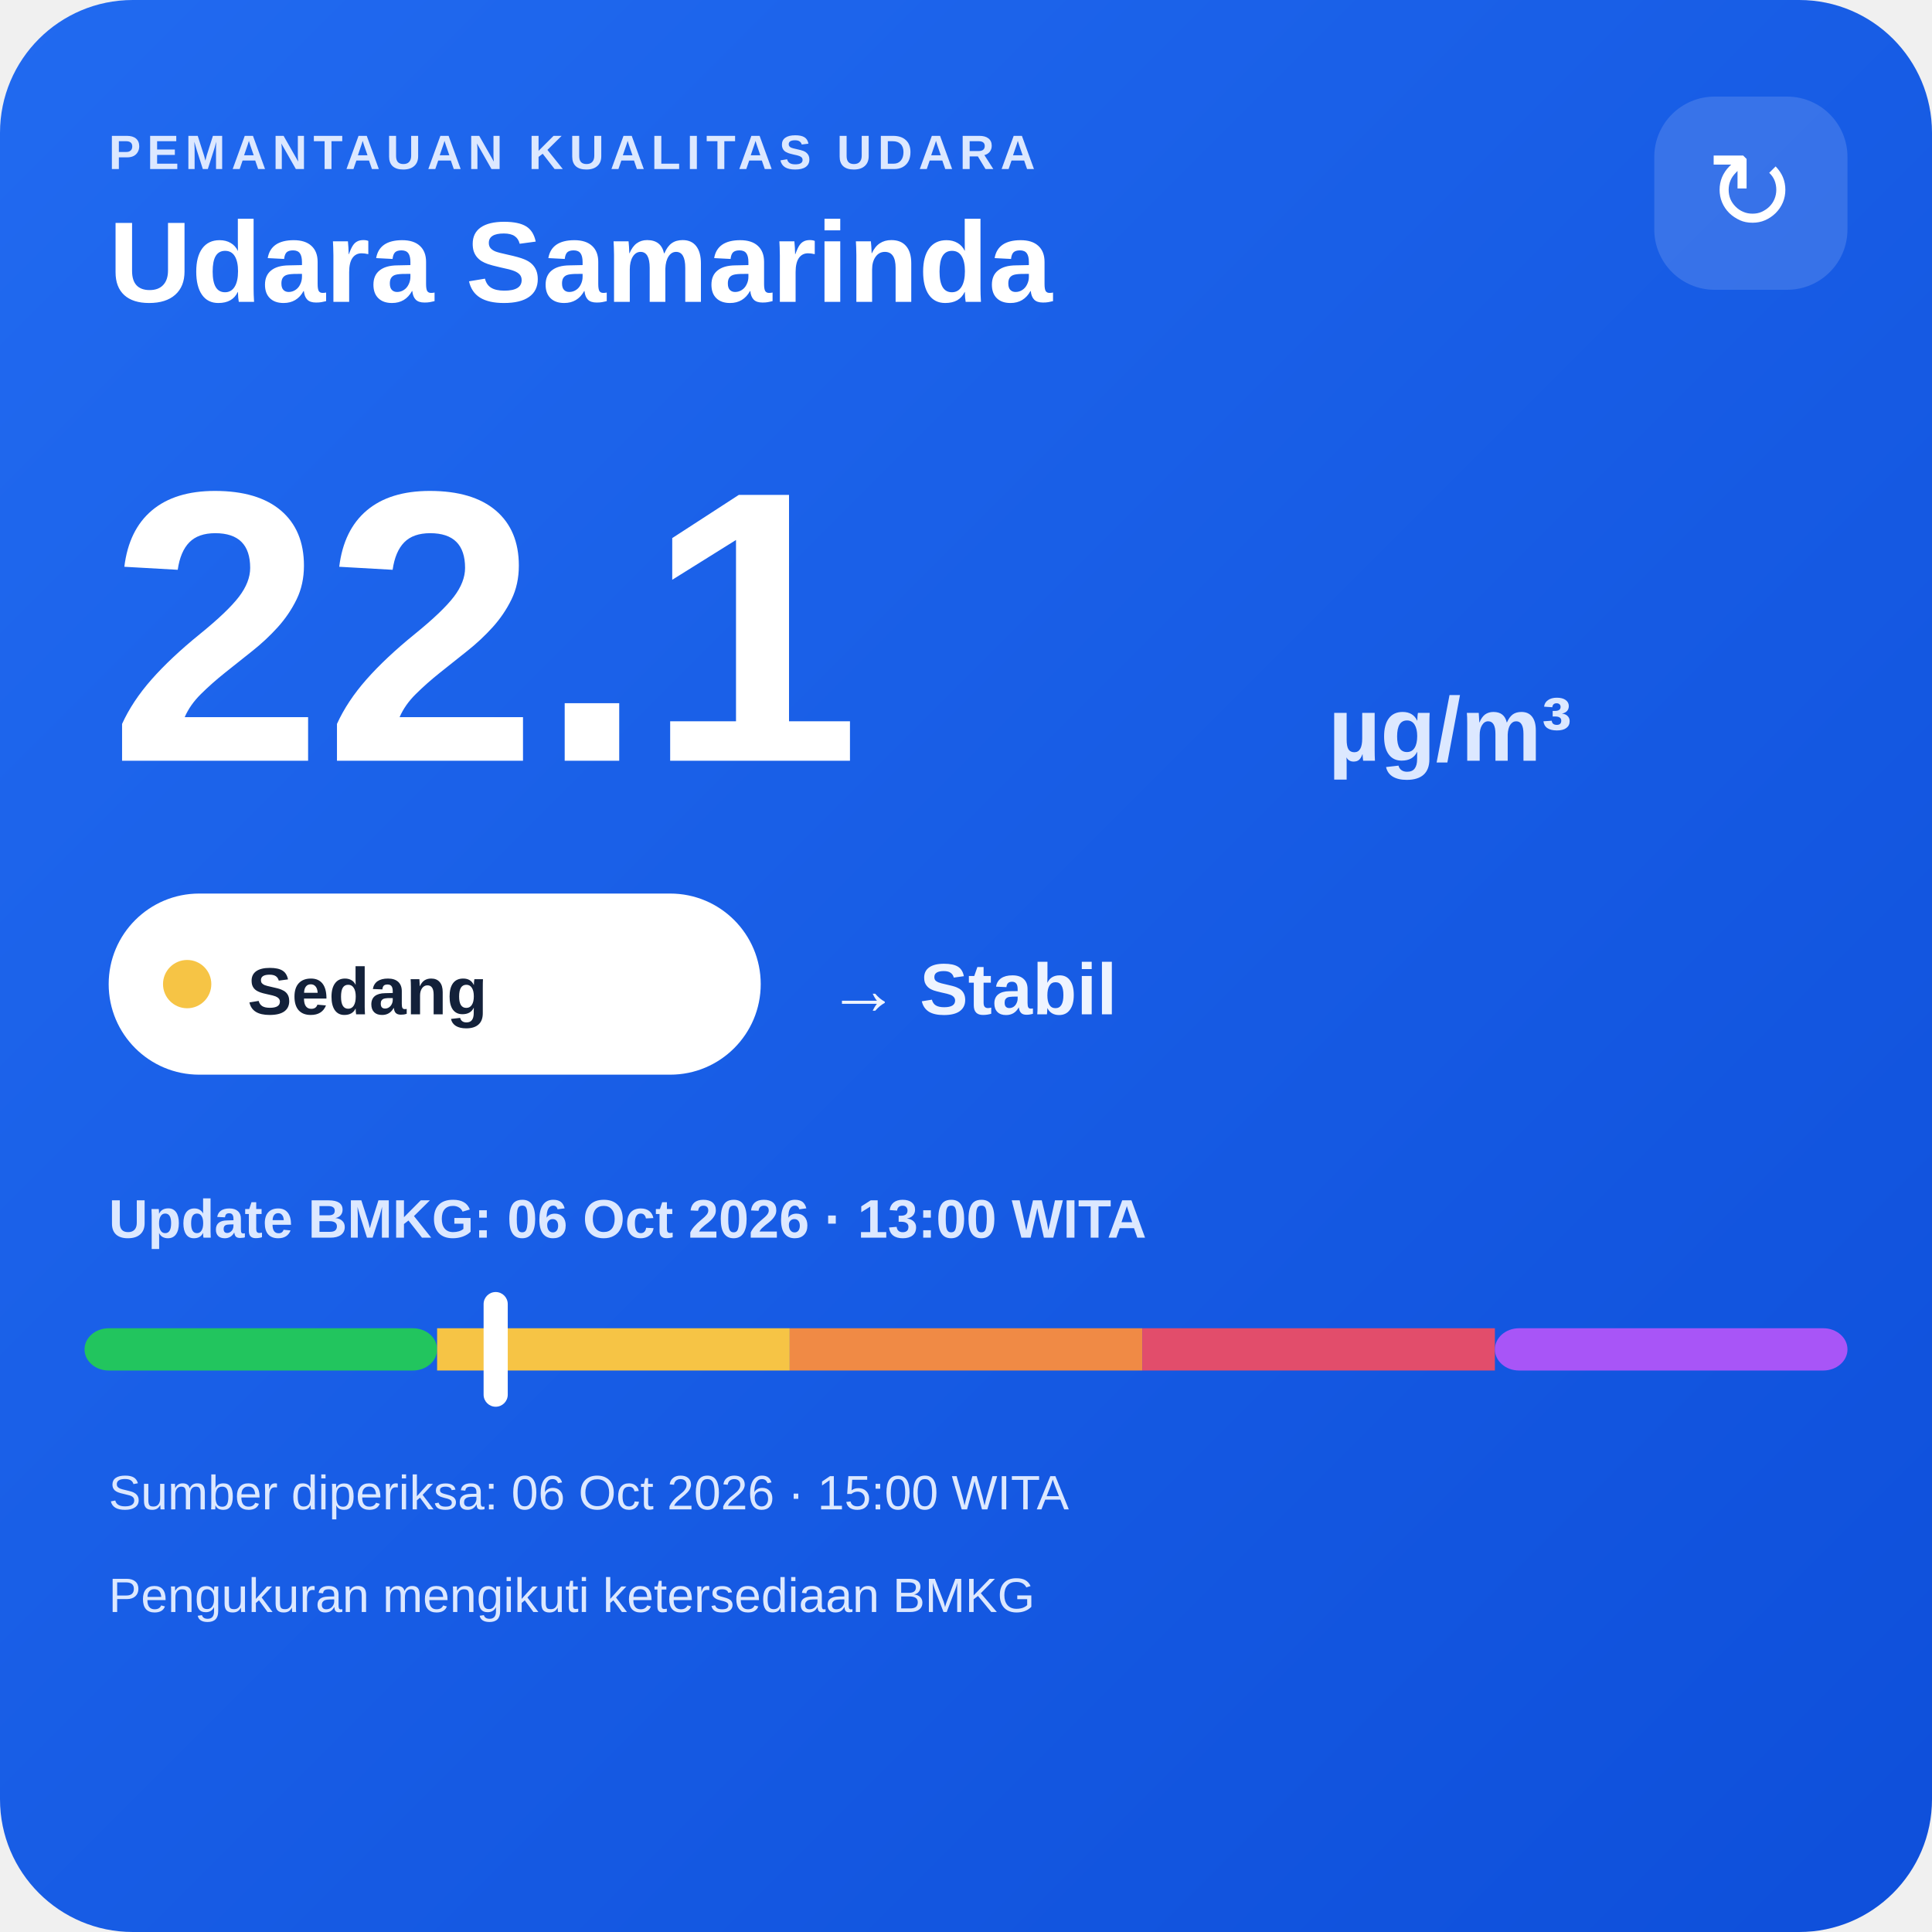
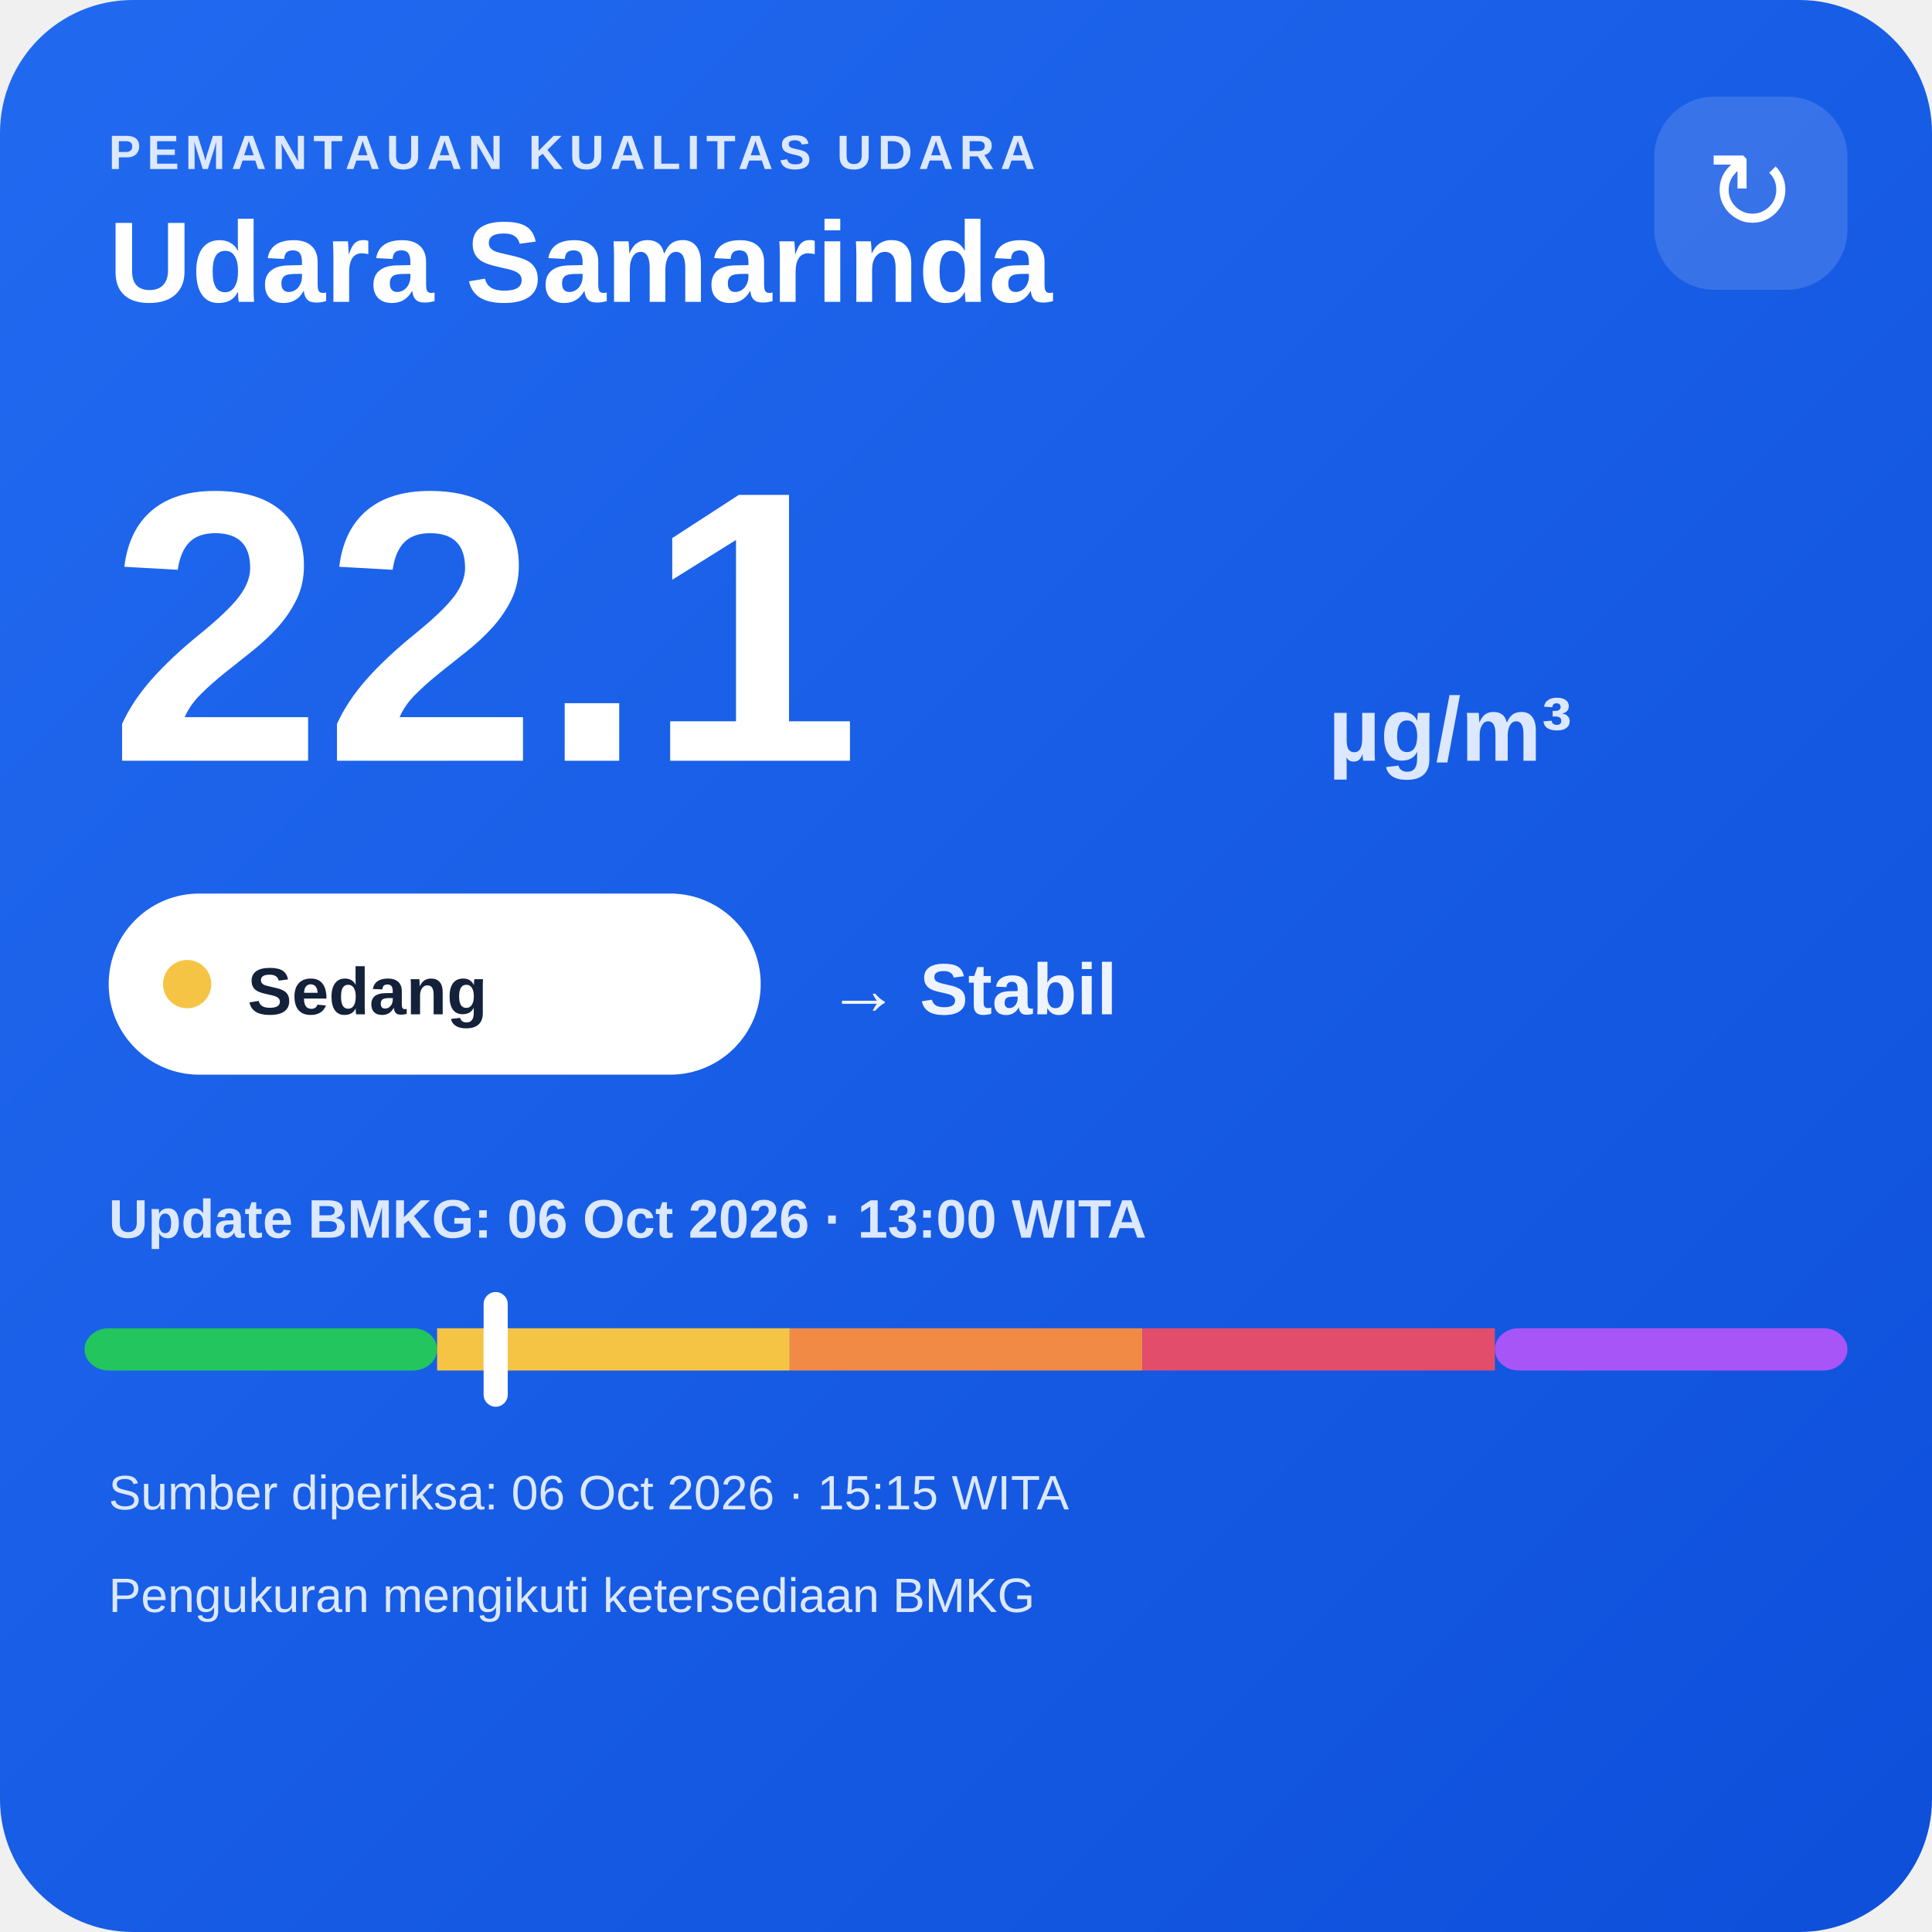
<svg xmlns="http://www.w3.org/2000/svg" width="320" height="320" viewBox="0 0 320 320">
  <defs>
    <linearGradient id="bg" x1="0" y1="0" x2="1" y2="1">
      <stop offset="0" stop-color="#216af0" />
      <stop offset="1" stop-color="#0e4fda" />
    </linearGradient>
  </defs>
  <rect width="320" height="320" rx="22" fill="url(#bg)" />
  <text x="18" y="28" fill="#dce8ff" font-family="Arial,sans-serif" font-size="8" font-weight="700" letter-spacing="1">PEMANTAUAN KUALITAS UDARA</text>
  <text x="18" y="50" fill="#ffffff" font-family="Arial,sans-serif" font-size="19" font-weight="700">Udara Samarinda</text>
  <rect x="274" y="16" width="32" height="32" rx="10" fill="#ffffff" fill-opacity=".14" />
  <text x="290" y="38" text-anchor="middle" fill="#ffffff" font-family="Arial,sans-serif" font-size="18">↻</text>
  <text x="18" y="126" fill="#ffffff" font-family="Arial,sans-serif" font-size="64" font-weight="800">22.1</text>
  <text x="220" y="126" fill="#dce8ff" font-family="Arial,sans-serif" font-size="15" font-weight="700">µg/m³</text>
  <rect x="18" y="148" width="108" height="30" rx="15" fill="#ffffff" />
  <circle cx="31" cy="163" r="4" fill="#f6c445" />
  <text x="41" y="168" fill="#13213a" font-family="Arial,sans-serif" font-size="11" font-weight="700">Sedang</text>
  <text x="137" y="168" fill="#eef4ff" font-family="Arial,sans-serif" font-size="12" font-weight="700">→ Stabil</text>
  <text x="18" y="205" fill="#dce8ff" font-family="Arial,sans-serif" font-size="9" font-weight="700">Update BMKG: 06 Oct 2026 · 13:00 WITA</text>
  <rect x="14" y="220" width="58.4" height="7" rx="4" fill="#22c55e" />
  <rect x="72.4" y="220" width="58.4" height="7" fill="#f6c445" />
  <rect x="130.8" y="220" width="58.4" height="7" fill="#f08a45" />
  <rect x="189.2" y="220" width="58.4" height="7" fill="#e24d6b" />
  <rect x="247.6" y="220" width="58.4" height="7" rx="4" fill="#a855f7" />
  <rect x="80.1" y="214" width="4" height="19" rx="2" fill="#ffffff" />
-   <text x="18" y="250" fill="#dce8ff" font-family="Arial,sans-serif" font-size="8">Sumber diperiksa: 06 Oct 2026 · 15:00 WITA</text>
+   <text x="18" y="250" fill="#dce8ff" font-family="Arial,sans-serif" font-size="8">Sumber diperiksa: 06 Oct 2026 · 15:15 WITA</text>
  <text x="18" y="267" fill="#dce8ff" font-family="Arial,sans-serif" font-size="8">Pengukuran mengikuti ketersediaan BMKG</text>
</svg>
